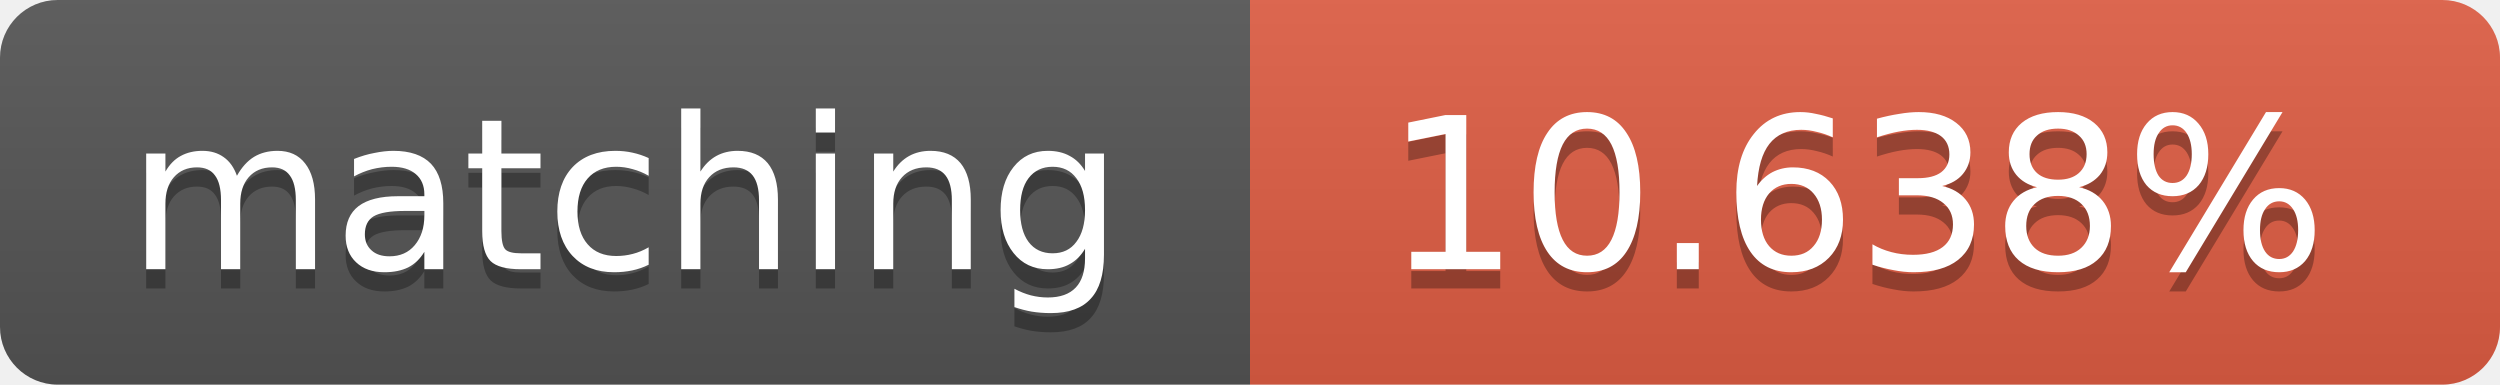
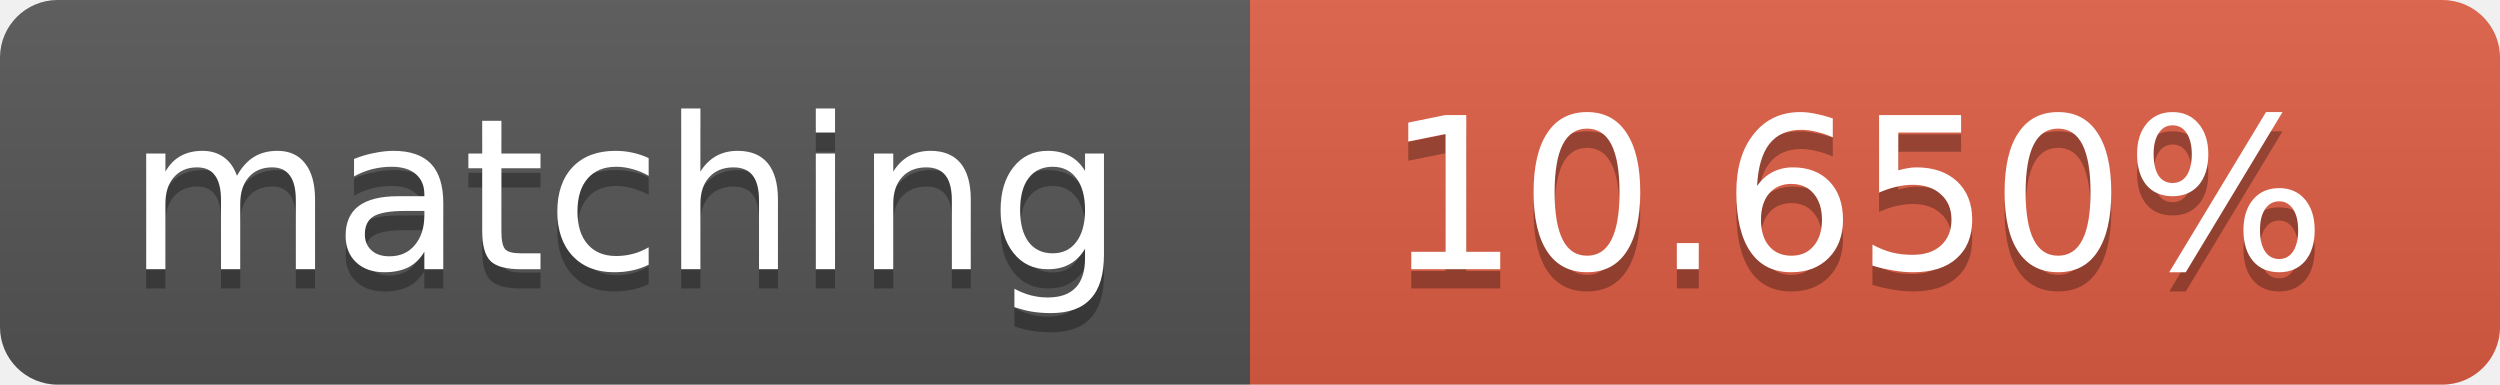
<svg xmlns="http://www.w3.org/2000/svg" width="130" height="20">
  <linearGradient id="b" x2="0" y2="100%">
    <stop offset="0" stop-color="#bbb" stop-opacity=".1" />
    <stop offset="1" stop-opacity=".1" />
  </linearGradient>
  <clipPath id="a">
    <rect width="130" height="20" rx="3" fill="#fff" />
  </clipPath>
  <g clip-path="url(#a)">
    <path fill="#555" d="M0 0h65v20H0z" />
    <path fill="#e05d44" d="M65 0h65v20H65z" />
    <path fill="url(#b)" d="M0 0h130v20H0z" />
  </g>
  <g fill="#fff" text-anchor="middle" font-family="DejaVu Sans,Verdana,Geneva,sans-serif" font-size="11">
    <text x="32.5" y="15" fill="#010101" fill-opacity=".3">matching</text>
    <text x="32.5" y="14">matching</text>
-     <text x="96.5" y="15" fill="#010101" fill-opacity=".3">10.638%</text>
-     <text x="96.5" y="14">10.638%</text>
+     <text x="96.5" y="15" fill="#010101" fill-opacity=".3">10.650%</text>
+     <text x="96.5" y="14">10.650%</text>
  </g>
</svg>
